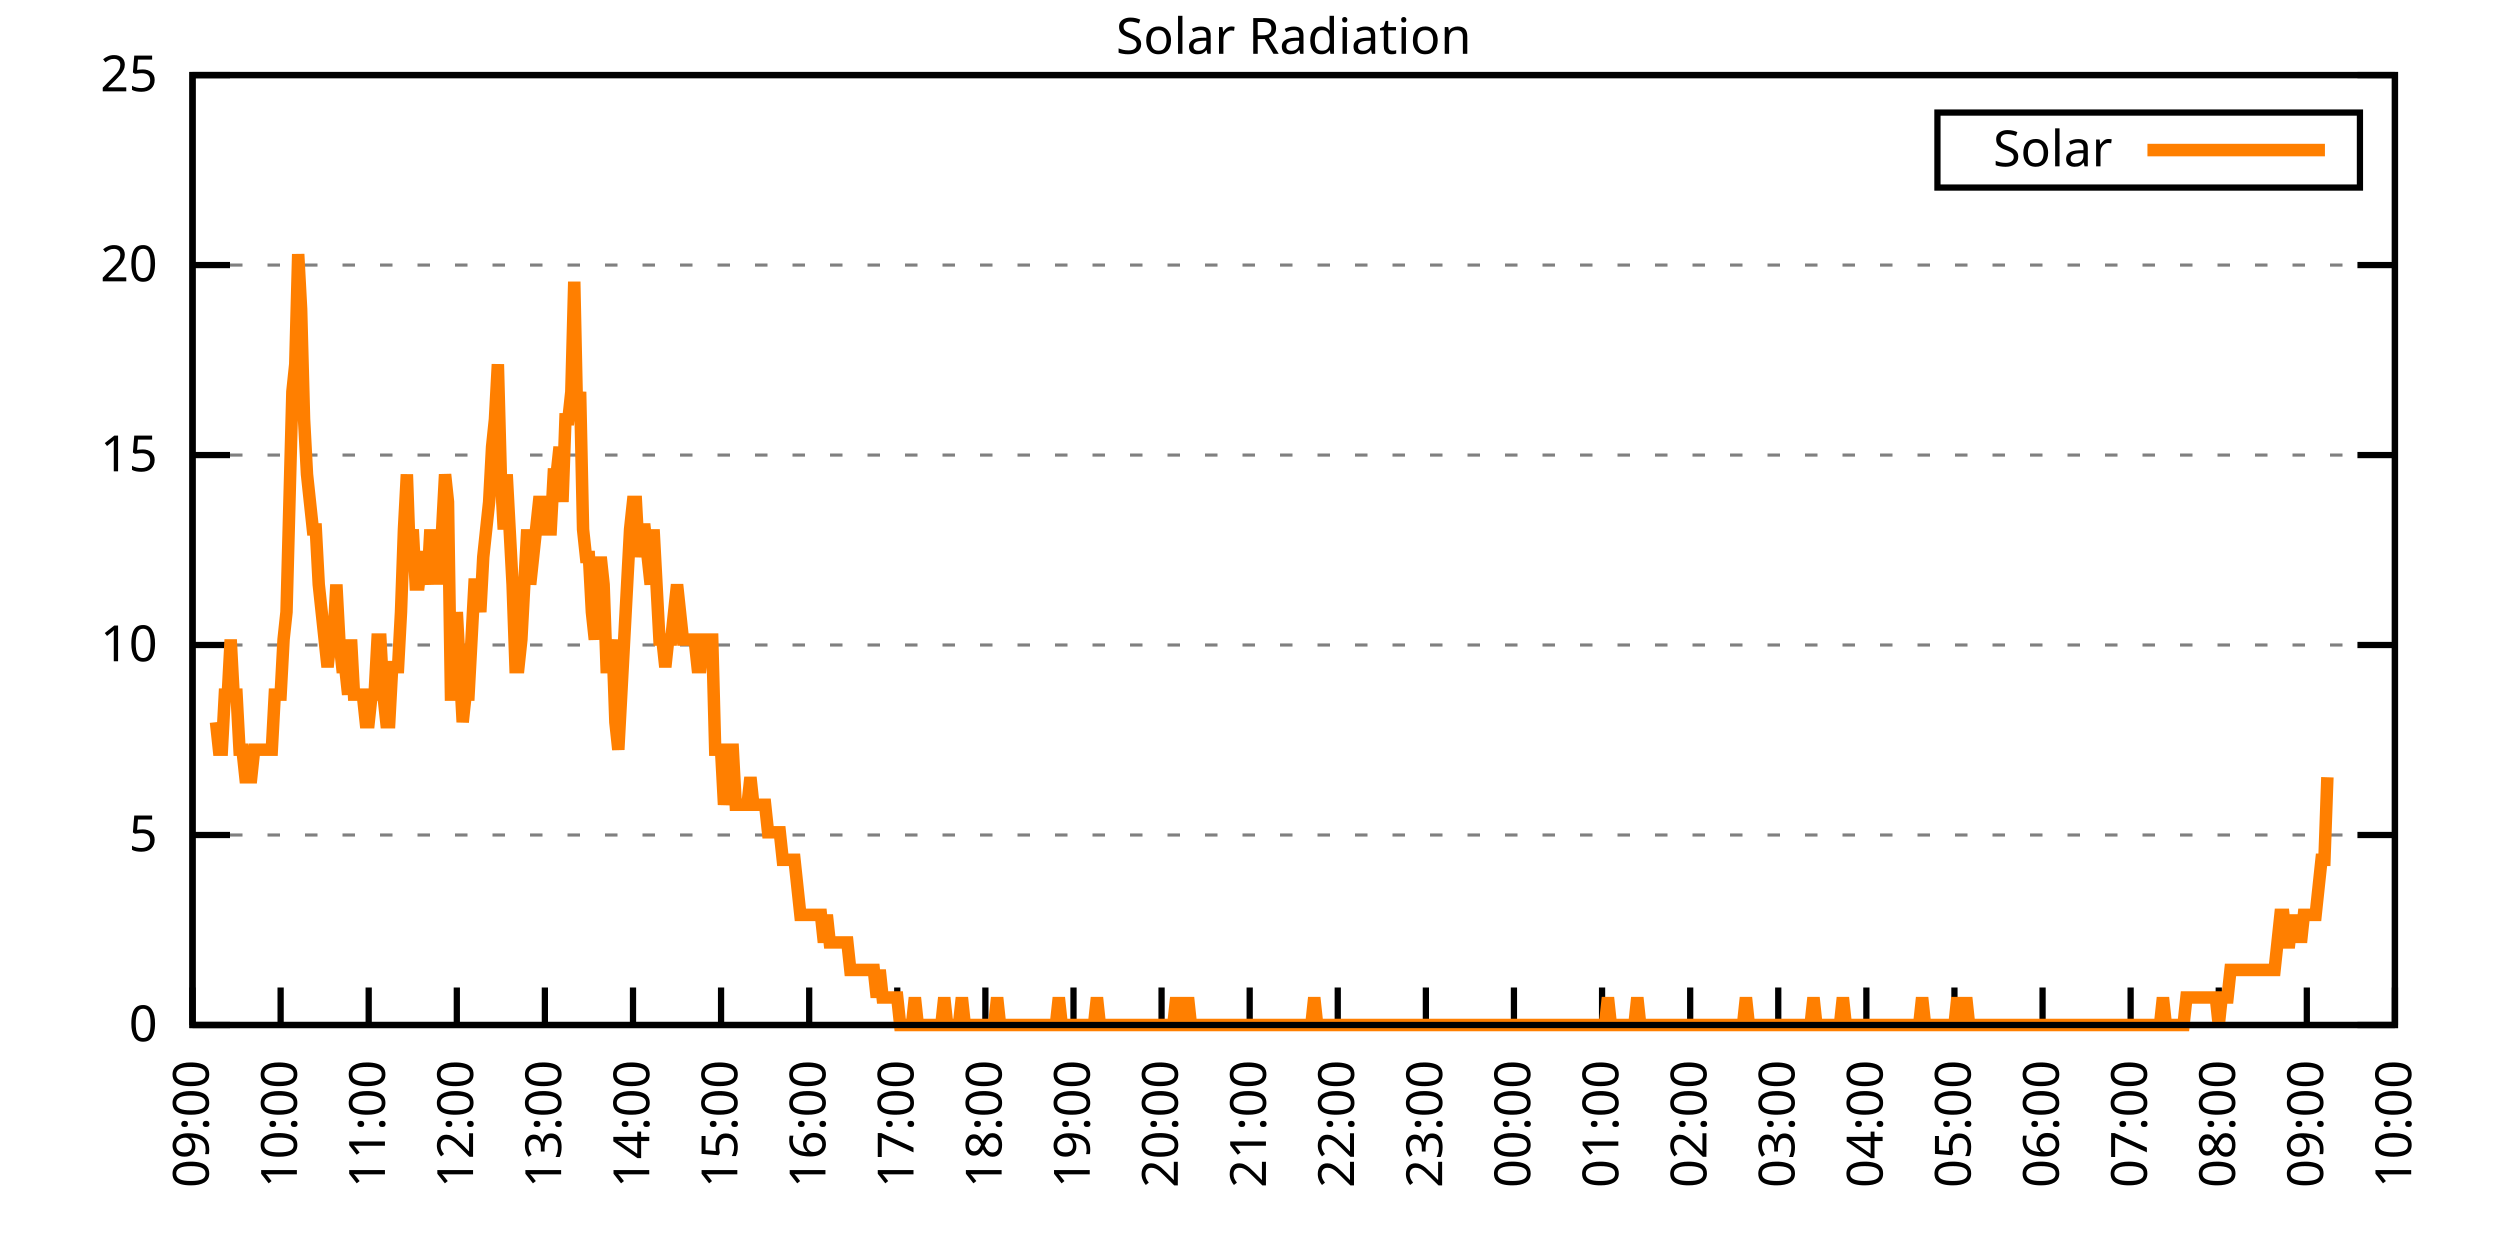
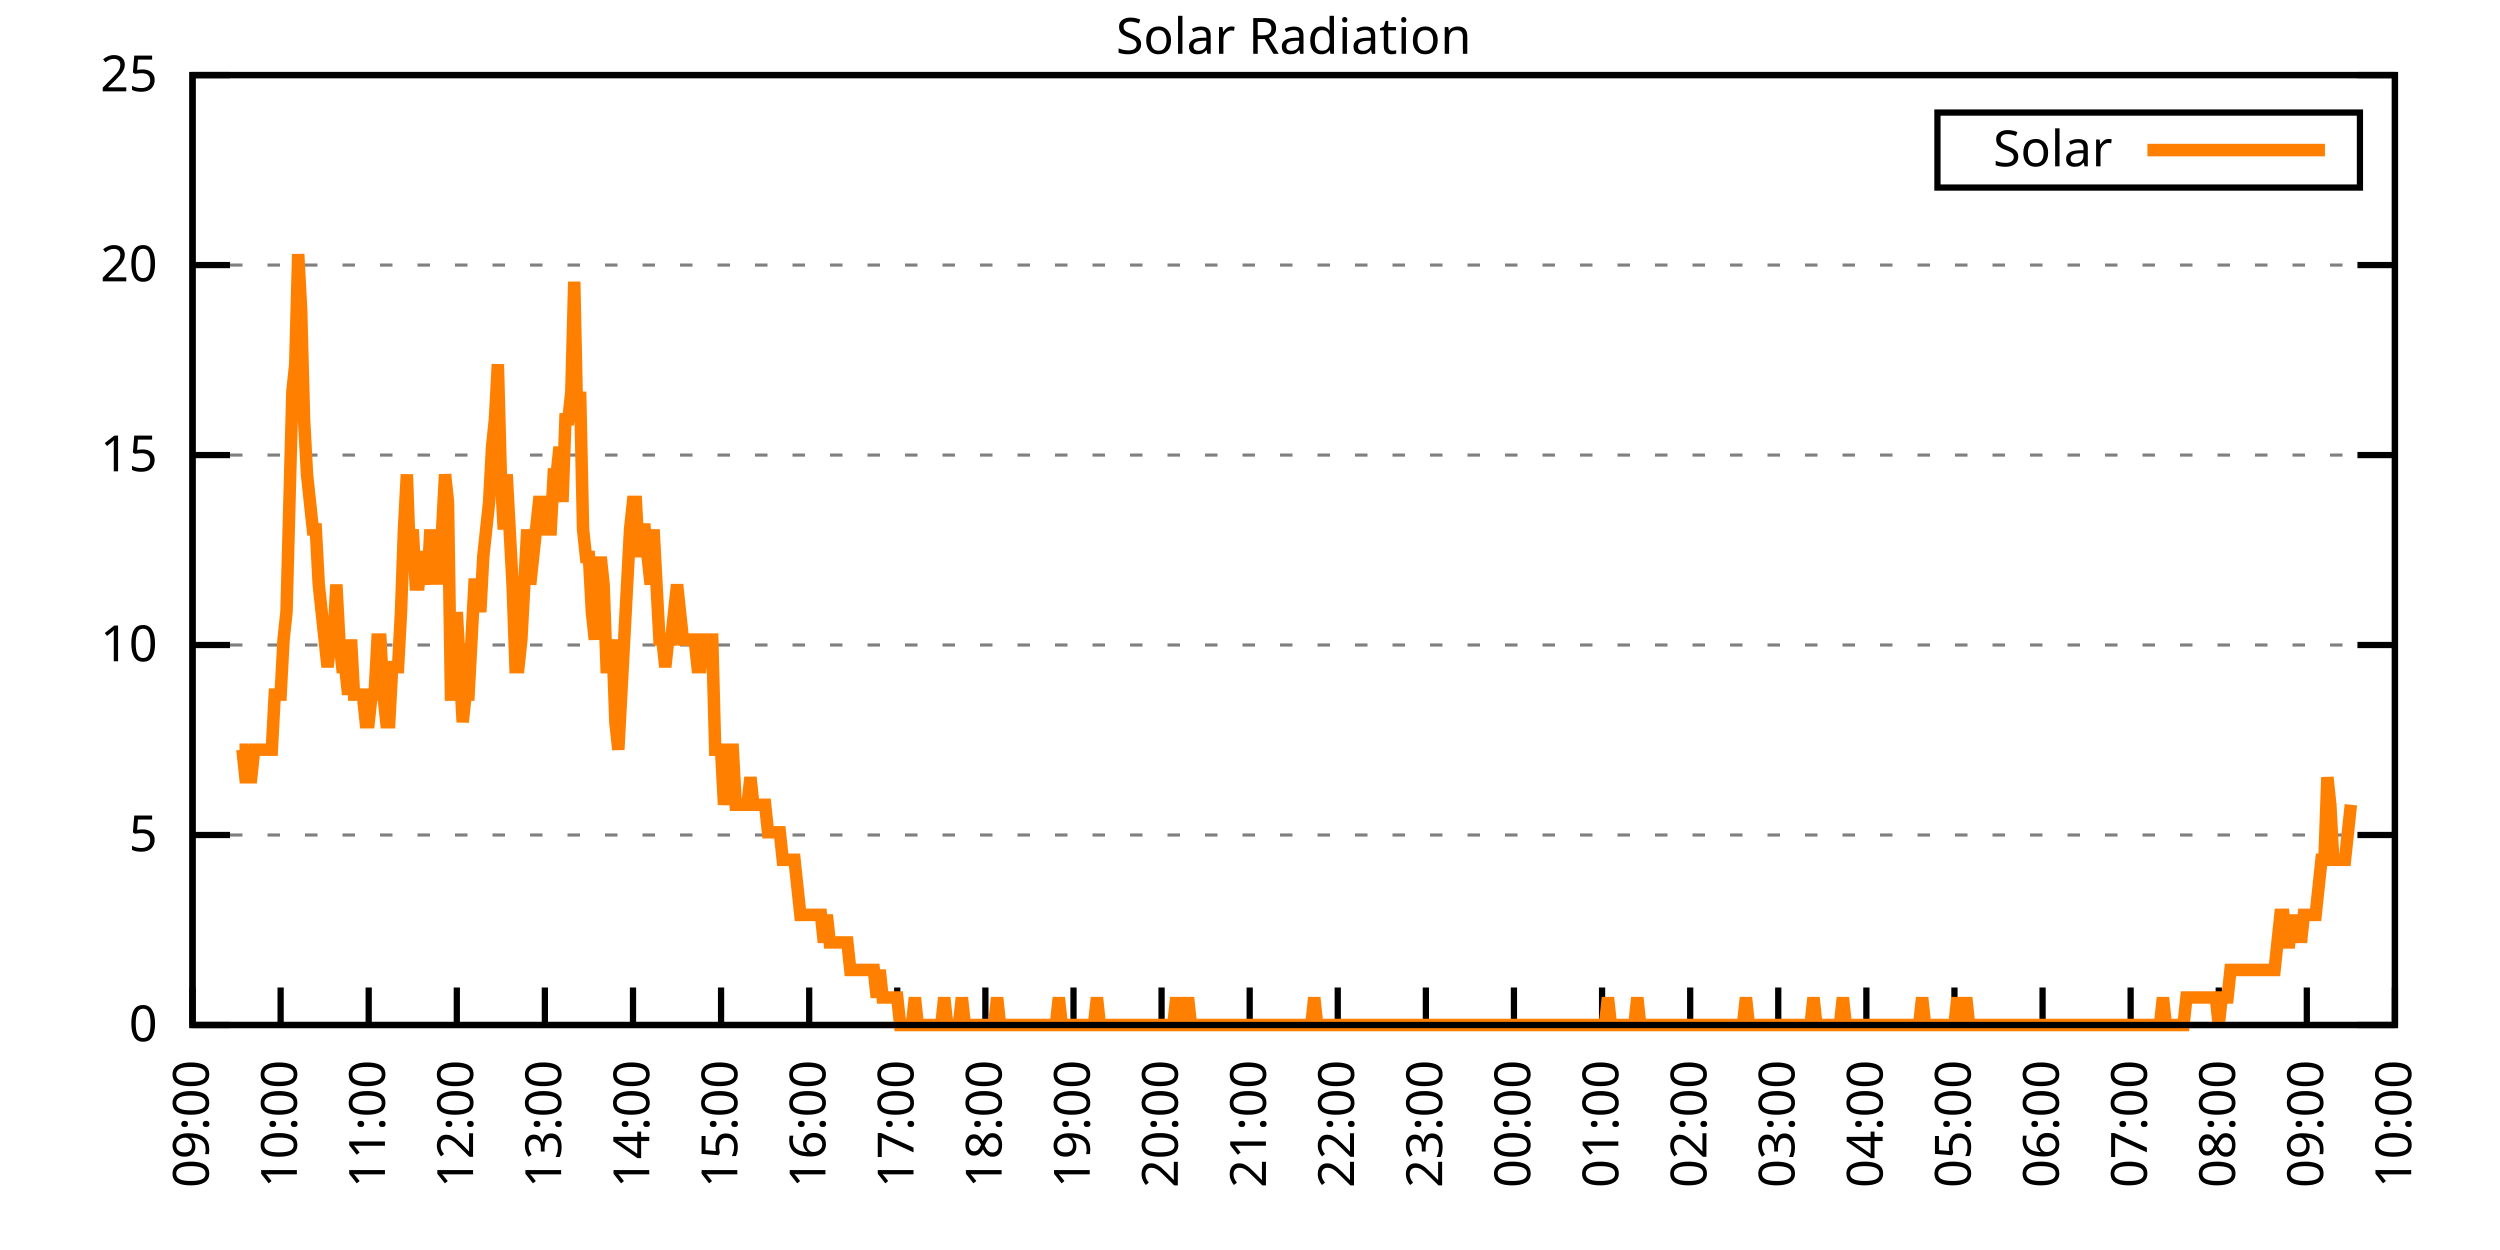
<svg xmlns="http://www.w3.org/2000/svg" xmlns:xlink="http://www.w3.org/1999/xlink" width="400" height="200" viewBox="0 0 400 200">
  <g id="gnuplot_canvas">
    <rect x="0" y="0" width="400" height="200" fill="none" />
    <defs>
      <circle id="gpDot" r="0.5" stroke-width="0.5" stroke="currentColor" />
      <path id="gpPt0" stroke-width="0.333" stroke="currentColor" d="M-1,0 h2 M0,-1 v2" />
      <path id="gpPt1" stroke-width="0.333" stroke="currentColor" d="M-1,-1 L1,1 M1,-1 L-1,1" />
      <path id="gpPt2" stroke-width="0.333" stroke="currentColor" d="M-1,0 L1,0 M0,-1 L0,1 M-1,-1 L1,1 M-1,1 L1,-1" />
      <rect id="gpPt3" stroke-width="0.333" stroke="currentColor" x="-1" y="-1" width="2" height="2" />
      <rect id="gpPt4" stroke-width="0.333" stroke="currentColor" fill="currentColor" x="-1" y="-1" width="2" height="2" />
      <circle id="gpPt5" stroke-width="0.333" stroke="currentColor" cx="0" cy="0" r="1" />
      <use xlink:href="#gpPt5" id="gpPt6" fill="currentColor" stroke="none" />
      <path id="gpPt7" stroke-width="0.333" stroke="currentColor" d="M0,-1.33 L-1.33,0.67 L1.33,0.67 z" />
      <use xlink:href="#gpPt7" id="gpPt8" fill="currentColor" stroke="none" />
      <use xlink:href="#gpPt7" id="gpPt9" stroke="currentColor" transform="rotate(180)" />
      <use xlink:href="#gpPt9" id="gpPt10" fill="currentColor" stroke="none" />
      <use xlink:href="#gpPt3" id="gpPt11" stroke="currentColor" transform="rotate(45)" />
      <use xlink:href="#gpPt11" id="gpPt12" fill="currentColor" stroke="none" />
      <path id="gpPt13" stroke-width="0.333" stroke="currentColor" d="M0,1.330 L1.265,0.411 L0.782,-1.067 L-0.782,-1.076 L-1.265,0.411 z" />
      <use xlink:href="#gpPt13" id="gpPt14" fill="currentColor" stroke="none" />
      <filter id="textbox" filterUnits="objectBoundingBox" x="0" y="0" height="1" width="1">
        <feFlood flood-color="white" flood-opacity="1" result="bgnd" />
        <feComposite in="SourceGraphic" in2="bgnd" operator="atop" />
      </filter>
      <filter id="greybox" filterUnits="objectBoundingBox" x="0" y="0" height="1" width="1">
        <feFlood flood-color="lightgrey" flood-opacity="1" result="grey" />
        <feComposite in="SourceGraphic" in2="grey" operator="atop" />
      </filter>
    </defs>
    <g fill="none" color="white" stroke="currentColor" stroke-width="1.00" stroke-linecap="butt" stroke-linejoin="miter">
</g>
    <g fill="none" color="black" stroke="currentColor" stroke-width="1.00" stroke-linecap="butt" stroke-linejoin="miter">
      <g stroke="none" shape-rendering="crispEdges">
        <polygon fill="rgb(255, 255, 255)" points="30.80,164.00 383.18,164.00 383.18,12.02 30.80,12.02 " />
      </g>
    </g>
    <g fill="none" color="black" stroke="currentColor" stroke-width="1.00" stroke-linecap="butt" stroke-linejoin="miter">
</g>
    <g fill="none" color="black" stroke="black" stroke-width="0.50" stroke-linecap="butt" stroke-linejoin="miter">
</g>
    <g fill="none" color="gray" stroke="currentColor" stroke-width="0.50" stroke-linecap="butt" stroke-linejoin="miter">
      <path stroke="gray" stroke-dasharray="2,4" class="gridline" d="M30.80,164.00 L383.19,164.00  " />
    </g>
    <g fill="none" color="gray" stroke="gray" stroke-width="1.00" stroke-linecap="butt" stroke-linejoin="miter">
</g>
    <g fill="none" color="black" stroke="currentColor" stroke-width="1.00" stroke-linecap="butt" stroke-linejoin="miter">
      <path stroke="black" d="M30.80,164.00 L36.80,164.00 M383.19,164.00 L377.19,164.00  " />
      <g transform="translate(25.20,166.60)" stroke="none" fill="black" font-family="Sans" font-size="8.00" text-anchor="end">
        <text>
          <tspan font-family="Sans"> 0</tspan>
        </text>
      </g>
    </g>
    <g fill="none" color="black" stroke="currentColor" stroke-width="1.00" stroke-linecap="butt" stroke-linejoin="miter">
</g>
    <g fill="none" color="black" stroke="black" stroke-width="0.50" stroke-linecap="butt" stroke-linejoin="miter">
</g>
    <g fill="none" color="gray" stroke="currentColor" stroke-width="0.50" stroke-linecap="butt" stroke-linejoin="miter">
      <path stroke="gray" stroke-dasharray="2,4" class="gridline" d="M30.80,133.60 L383.19,133.60  " />
    </g>
    <g fill="none" color="gray" stroke="gray" stroke-width="1.00" stroke-linecap="butt" stroke-linejoin="miter">
</g>
    <g fill="none" color="black" stroke="currentColor" stroke-width="1.00" stroke-linecap="butt" stroke-linejoin="miter">
      <path stroke="black" d="M30.80,133.60 L36.80,133.60 M383.19,133.60 L377.19,133.60  " />
      <g transform="translate(25.20,136.20)" stroke="none" fill="black" font-family="Sans" font-size="8.00" text-anchor="end">
        <text>
          <tspan font-family="Sans"> 5</tspan>
        </text>
      </g>
    </g>
    <g fill="none" color="black" stroke="currentColor" stroke-width="1.00" stroke-linecap="butt" stroke-linejoin="miter">
</g>
    <g fill="none" color="black" stroke="black" stroke-width="0.50" stroke-linecap="butt" stroke-linejoin="miter">
</g>
    <g fill="none" color="gray" stroke="currentColor" stroke-width="0.50" stroke-linecap="butt" stroke-linejoin="miter">
      <path stroke="gray" stroke-dasharray="2,4" class="gridline" d="M30.80,103.20 L383.19,103.20  " />
    </g>
    <g fill="none" color="gray" stroke="gray" stroke-width="1.00" stroke-linecap="butt" stroke-linejoin="miter">
</g>
    <g fill="none" color="black" stroke="currentColor" stroke-width="1.00" stroke-linecap="butt" stroke-linejoin="miter">
      <path stroke="black" d="M30.80,103.20 L36.80,103.20 M383.19,103.20 L377.19,103.20  " />
      <g transform="translate(25.20,105.80)" stroke="none" fill="black" font-family="Sans" font-size="8.00" text-anchor="end">
        <text>
          <tspan font-family="Sans"> 10</tspan>
        </text>
      </g>
    </g>
    <g fill="none" color="black" stroke="currentColor" stroke-width="1.00" stroke-linecap="butt" stroke-linejoin="miter">
</g>
    <g fill="none" color="black" stroke="black" stroke-width="0.50" stroke-linecap="butt" stroke-linejoin="miter">
</g>
    <g fill="none" color="gray" stroke="currentColor" stroke-width="0.50" stroke-linecap="butt" stroke-linejoin="miter">
      <path stroke="gray" stroke-dasharray="2,4" class="gridline" d="M30.80,72.81 L383.19,72.81  " />
    </g>
    <g fill="none" color="gray" stroke="gray" stroke-width="1.00" stroke-linecap="butt" stroke-linejoin="miter">
</g>
    <g fill="none" color="black" stroke="currentColor" stroke-width="1.00" stroke-linecap="butt" stroke-linejoin="miter">
      <path stroke="black" d="M30.80,72.81 L36.80,72.81 M383.19,72.81 L377.19,72.81  " />
      <g transform="translate(25.20,75.41)" stroke="none" fill="black" font-family="Sans" font-size="8.00" text-anchor="end">
        <text>
          <tspan font-family="Sans"> 15</tspan>
        </text>
      </g>
    </g>
    <g fill="none" color="black" stroke="currentColor" stroke-width="1.00" stroke-linecap="butt" stroke-linejoin="miter">
</g>
    <g fill="none" color="black" stroke="black" stroke-width="0.50" stroke-linecap="butt" stroke-linejoin="miter">
</g>
    <g fill="none" color="gray" stroke="currentColor" stroke-width="0.50" stroke-linecap="butt" stroke-linejoin="miter">
      <path stroke="gray" stroke-dasharray="2,4" class="gridline" d="M30.80,42.41 L383.19,42.41  " />
    </g>
    <g fill="none" color="gray" stroke="gray" stroke-width="1.00" stroke-linecap="butt" stroke-linejoin="miter">
</g>
    <g fill="none" color="black" stroke="currentColor" stroke-width="1.00" stroke-linecap="butt" stroke-linejoin="miter">
      <path stroke="black" d="M30.80,42.41 L36.80,42.41 M383.19,42.41 L377.19,42.41  " />
      <g transform="translate(25.20,45.01)" stroke="none" fill="black" font-family="Sans" font-size="8.00" text-anchor="end">
        <text>
          <tspan font-family="Sans"> 20</tspan>
        </text>
      </g>
    </g>
    <g fill="none" color="black" stroke="currentColor" stroke-width="1.00" stroke-linecap="butt" stroke-linejoin="miter">
</g>
    <g fill="none" color="black" stroke="black" stroke-width="0.50" stroke-linecap="butt" stroke-linejoin="miter">
</g>
    <g fill="none" color="gray" stroke="currentColor" stroke-width="0.50" stroke-linecap="butt" stroke-linejoin="miter">
      <path stroke="gray" stroke-dasharray="2,4" class="gridline" d="M30.80,12.01 L383.19,12.01  " />
    </g>
    <g fill="none" color="gray" stroke="gray" stroke-width="1.00" stroke-linecap="butt" stroke-linejoin="miter">
</g>
    <g fill="none" color="black" stroke="currentColor" stroke-width="1.00" stroke-linecap="butt" stroke-linejoin="miter">
      <path stroke="black" d="M30.80,12.01 L36.80,12.01 M383.19,12.01 L377.19,12.01  " />
      <g transform="translate(25.20,14.61)" stroke="none" fill="black" font-family="Sans" font-size="8.00" text-anchor="end">
        <text>
          <tspan font-family="Sans"> 25</tspan>
        </text>
      </g>
    </g>
    <g fill="none" color="black" stroke="currentColor" stroke-width="1.00" stroke-linecap="butt" stroke-linejoin="miter">
      <path stroke="black" d="M30.80,164.00 L30.80,158.00  " />
      <g transform="translate(33.40,169.60) rotate(270.00)" stroke="none" fill="black" font-family="Sans" font-size="8.00" text-anchor="end">
        <text>
          <tspan font-family="Sans">09:00</tspan>
        </text>
      </g>
    </g>
    <g fill="none" color="black" stroke="currentColor" stroke-width="1.00" stroke-linecap="butt" stroke-linejoin="miter">
      <path stroke="black" d="M44.90,164.00 L44.90,158.00  " />
      <g transform="translate(47.50,169.60) rotate(270.00)" stroke="none" fill="black" font-family="Sans" font-size="8.00" text-anchor="end">
        <text>
          <tspan font-family="Sans">10:00</tspan>
        </text>
      </g>
    </g>
    <g fill="none" color="black" stroke="currentColor" stroke-width="1.00" stroke-linecap="butt" stroke-linejoin="miter">
      <path stroke="black" d="M58.99,164.00 L58.99,158.00  " />
      <g transform="translate(61.59,169.60) rotate(270.00)" stroke="none" fill="black" font-family="Sans" font-size="8.00" text-anchor="end">
        <text>
          <tspan font-family="Sans">11:00</tspan>
        </text>
      </g>
    </g>
    <g fill="none" color="black" stroke="currentColor" stroke-width="1.00" stroke-linecap="butt" stroke-linejoin="miter">
      <path stroke="black" d="M73.09,164.00 L73.09,158.00  " />
      <g transform="translate(75.69,169.60) rotate(270.00)" stroke="none" fill="black" font-family="Sans" font-size="8.00" text-anchor="end">
        <text>
          <tspan font-family="Sans">12:00</tspan>
        </text>
      </g>
    </g>
    <g fill="none" color="black" stroke="currentColor" stroke-width="1.00" stroke-linecap="butt" stroke-linejoin="miter">
      <path stroke="black" d="M87.18,164.00 L87.18,158.00  " />
      <g transform="translate(89.78,169.60) rotate(270.00)" stroke="none" fill="black" font-family="Sans" font-size="8.00" text-anchor="end">
        <text>
          <tspan font-family="Sans">13:00</tspan>
        </text>
      </g>
    </g>
    <g fill="none" color="black" stroke="currentColor" stroke-width="1.00" stroke-linecap="butt" stroke-linejoin="miter">
      <path stroke="black" d="M101.28,164.00 L101.28,158.00  " />
      <g transform="translate(103.88,169.60) rotate(270.00)" stroke="none" fill="black" font-family="Sans" font-size="8.00" text-anchor="end">
        <text>
          <tspan font-family="Sans">14:00</tspan>
        </text>
      </g>
    </g>
    <g fill="none" color="black" stroke="currentColor" stroke-width="1.00" stroke-linecap="butt" stroke-linejoin="miter">
      <path stroke="black" d="M115.37,164.00 L115.37,158.00  " />
      <g transform="translate(117.97,169.60) rotate(270.00)" stroke="none" fill="black" font-family="Sans" font-size="8.00" text-anchor="end">
        <text>
          <tspan font-family="Sans">15:00</tspan>
        </text>
      </g>
    </g>
    <g fill="none" color="black" stroke="currentColor" stroke-width="1.00" stroke-linecap="butt" stroke-linejoin="miter">
      <path stroke="black" d="M129.47,164.00 L129.47,158.00  " />
      <g transform="translate(132.07,169.60) rotate(270.00)" stroke="none" fill="black" font-family="Sans" font-size="8.00" text-anchor="end">
        <text>
          <tspan font-family="Sans">16:00</tspan>
        </text>
      </g>
    </g>
    <g fill="none" color="black" stroke="currentColor" stroke-width="1.00" stroke-linecap="butt" stroke-linejoin="miter">
      <path stroke="black" d="M143.56,164.00 L143.56,158.00  " />
      <g transform="translate(146.16,169.60) rotate(270.00)" stroke="none" fill="black" font-family="Sans" font-size="8.00" text-anchor="end">
        <text>
          <tspan font-family="Sans">17:00</tspan>
        </text>
      </g>
    </g>
    <g fill="none" color="black" stroke="currentColor" stroke-width="1.00" stroke-linecap="butt" stroke-linejoin="miter">
      <path stroke="black" d="M157.66,164.00 L157.66,158.00  " />
      <g transform="translate(160.26,169.60) rotate(270.00)" stroke="none" fill="black" font-family="Sans" font-size="8.00" text-anchor="end">
        <text>
          <tspan font-family="Sans">18:00</tspan>
        </text>
      </g>
    </g>
    <g fill="none" color="black" stroke="currentColor" stroke-width="1.00" stroke-linecap="butt" stroke-linejoin="miter">
      <path stroke="black" d="M171.76,164.00 L171.76,158.00  " />
      <g transform="translate(174.36,169.60) rotate(270.00)" stroke="none" fill="black" font-family="Sans" font-size="8.00" text-anchor="end">
        <text>
          <tspan font-family="Sans">19:00</tspan>
        </text>
      </g>
    </g>
    <g fill="none" color="black" stroke="currentColor" stroke-width="1.00" stroke-linecap="butt" stroke-linejoin="miter">
      <path stroke="black" d="M185.85,164.00 L185.85,158.00  " />
      <g transform="translate(188.45,169.60) rotate(270.00)" stroke="none" fill="black" font-family="Sans" font-size="8.00" text-anchor="end">
        <text>
          <tspan font-family="Sans">20:00</tspan>
        </text>
      </g>
    </g>
    <g fill="none" color="black" stroke="currentColor" stroke-width="1.00" stroke-linecap="butt" stroke-linejoin="miter">
      <path stroke="black" d="M199.95,164.00 L199.95,158.00  " />
      <g transform="translate(202.55,169.60) rotate(270.00)" stroke="none" fill="black" font-family="Sans" font-size="8.00" text-anchor="end">
        <text>
          <tspan font-family="Sans">21:00</tspan>
        </text>
      </g>
    </g>
    <g fill="none" color="black" stroke="currentColor" stroke-width="1.00" stroke-linecap="butt" stroke-linejoin="miter">
      <path stroke="black" d="M214.04,164.00 L214.04,158.00  " />
      <g transform="translate(216.64,169.60) rotate(270.00)" stroke="none" fill="black" font-family="Sans" font-size="8.00" text-anchor="end">
        <text>
          <tspan font-family="Sans">22:00</tspan>
        </text>
      </g>
    </g>
    <g fill="none" color="black" stroke="currentColor" stroke-width="1.00" stroke-linecap="butt" stroke-linejoin="miter">
      <path stroke="black" d="M228.14,164.00 L228.14,158.00  " />
      <g transform="translate(230.74,169.60) rotate(270.00)" stroke="none" fill="black" font-family="Sans" font-size="8.00" text-anchor="end">
        <text>
          <tspan font-family="Sans">23:00</tspan>
        </text>
      </g>
    </g>
    <g fill="none" color="black" stroke="currentColor" stroke-width="1.00" stroke-linecap="butt" stroke-linejoin="miter">
      <path stroke="black" d="M242.23,164.00 L242.23,158.00  " />
      <g transform="translate(244.83,169.60) rotate(270.00)" stroke="none" fill="black" font-family="Sans" font-size="8.00" text-anchor="end">
        <text>
          <tspan font-family="Sans">00:00</tspan>
        </text>
      </g>
    </g>
    <g fill="none" color="black" stroke="currentColor" stroke-width="1.00" stroke-linecap="butt" stroke-linejoin="miter">
      <path stroke="black" d="M256.33,164.00 L256.33,158.00  " />
      <g transform="translate(258.93,169.60) rotate(270.00)" stroke="none" fill="black" font-family="Sans" font-size="8.00" text-anchor="end">
        <text>
          <tspan font-family="Sans">01:00</tspan>
        </text>
      </g>
    </g>
    <g fill="none" color="black" stroke="currentColor" stroke-width="1.00" stroke-linecap="butt" stroke-linejoin="miter">
      <path stroke="black" d="M270.43,164.00 L270.43,158.00  " />
      <g transform="translate(273.03,169.60) rotate(270.00)" stroke="none" fill="black" font-family="Sans" font-size="8.00" text-anchor="end">
        <text>
          <tspan font-family="Sans">02:00</tspan>
        </text>
      </g>
    </g>
    <g fill="none" color="black" stroke="currentColor" stroke-width="1.00" stroke-linecap="butt" stroke-linejoin="miter">
      <path stroke="black" d="M284.52,164.00 L284.52,158.00  " />
      <g transform="translate(287.12,169.60) rotate(270.00)" stroke="none" fill="black" font-family="Sans" font-size="8.00" text-anchor="end">
        <text>
          <tspan font-family="Sans">03:00</tspan>
        </text>
      </g>
    </g>
    <g fill="none" color="black" stroke="currentColor" stroke-width="1.00" stroke-linecap="butt" stroke-linejoin="miter">
      <path stroke="black" d="M298.62,164.00 L298.62,158.00  " />
      <g transform="translate(301.22,169.60) rotate(270.00)" stroke="none" fill="black" font-family="Sans" font-size="8.00" text-anchor="end">
        <text>
          <tspan font-family="Sans">04:00</tspan>
        </text>
      </g>
    </g>
    <g fill="none" color="black" stroke="currentColor" stroke-width="1.00" stroke-linecap="butt" stroke-linejoin="miter">
      <path stroke="black" d="M312.71,164.00 L312.71,158.00  " />
      <g transform="translate(315.31,169.60) rotate(270.00)" stroke="none" fill="black" font-family="Sans" font-size="8.00" text-anchor="end">
        <text>
          <tspan font-family="Sans">05:00</tspan>
        </text>
      </g>
    </g>
    <g fill="none" color="black" stroke="currentColor" stroke-width="1.00" stroke-linecap="butt" stroke-linejoin="miter">
      <path stroke="black" d="M326.81,164.00 L326.81,158.00  " />
      <g transform="translate(329.41,169.60) rotate(270.00)" stroke="none" fill="black" font-family="Sans" font-size="8.00" text-anchor="end">
        <text>
          <tspan font-family="Sans">06:00</tspan>
        </text>
      </g>
    </g>
    <g fill="none" color="black" stroke="currentColor" stroke-width="1.00" stroke-linecap="butt" stroke-linejoin="miter">
      <path stroke="black" d="M340.90,164.00 L340.90,158.00  " />
      <g transform="translate(343.50,169.60) rotate(270.00)" stroke="none" fill="black" font-family="Sans" font-size="8.00" text-anchor="end">
        <text>
          <tspan font-family="Sans">07:00</tspan>
        </text>
      </g>
    </g>
    <g fill="none" color="black" stroke="currentColor" stroke-width="1.00" stroke-linecap="butt" stroke-linejoin="miter">
      <path stroke="black" d="M355.00,164.00 L355.00,158.00  " />
      <g transform="translate(357.60,169.60) rotate(270.00)" stroke="none" fill="black" font-family="Sans" font-size="8.00" text-anchor="end">
        <text>
          <tspan font-family="Sans">08:00</tspan>
        </text>
      </g>
    </g>
    <g fill="none" color="black" stroke="currentColor" stroke-width="1.00" stroke-linecap="butt" stroke-linejoin="miter">
      <path stroke="black" d="M369.09,164.00 L369.09,158.00  " />
      <g transform="translate(371.69,169.60) rotate(270.00)" stroke="none" fill="black" font-family="Sans" font-size="8.00" text-anchor="end">
        <text>
          <tspan font-family="Sans">09:00</tspan>
        </text>
      </g>
    </g>
    <g fill="none" color="black" stroke="currentColor" stroke-width="1.00" stroke-linecap="butt" stroke-linejoin="miter">
      <path stroke="black" d="M383.19,164.00 L383.19,158.00  " />
      <g transform="translate(385.79,169.60) rotate(270.00)" stroke="none" fill="black" font-family="Sans" font-size="8.00" text-anchor="end">
        <text>
          <tspan font-family="Sans">10:00</tspan>
        </text>
      </g>
    </g>
    <g fill="none" color="black" stroke="currentColor" stroke-width="1.00" stroke-linecap="butt" stroke-linejoin="miter">
</g>
    <g fill="none" color="black" stroke="currentColor" stroke-width="1.00" stroke-linecap="butt" stroke-linejoin="miter">
      <path stroke="black" d="M30.80,12.01 L30.80,164.00 L383.19,164.00 L383.19,12.01 L30.80,12.01 Z  " />
    </g>
    <g fill="none" color="black" stroke="currentColor" stroke-width="1.00" stroke-linecap="butt" stroke-linejoin="miter">
</g>
    <g fill="none" color="black" stroke="currentColor" stroke-width="1.00" stroke-linecap="butt" stroke-linejoin="miter">
      <path stroke="black" d="M309.99,30.01 L309.99,18.01 L377.59,18.01 L377.59,30.01 L309.99,30.01 Z  " />
    </g>
    <g id="Solar_Radiation_plot_1">
      <g fill="none" color="white" stroke="black" stroke-width="2.00" stroke-linecap="butt" stroke-linejoin="miter">
</g>
      <g fill="none" color="black" stroke="currentColor" stroke-width="2.00" stroke-linecap="butt" stroke-linejoin="miter">
        <g transform="translate(337.99,26.61)" stroke="none" fill="black" font-family="Sans" font-size="8.00" text-anchor="end">
          <text>
            <tspan font-family="Sans">Solar</tspan>
          </text>
        </g>
      </g>
      <g fill="none" color="black" stroke="currentColor" stroke-width="2.00" stroke-linecap="butt" stroke-linejoin="miter">
-         <path stroke="rgb(255, 127,   0)" d="M343.59,24.01 L371.99,24.01 M34.56,115.55 L35.03,119.95 L35.50,119.95 L35.97,111.14 L36.44,111.14 L36.91,102.33   L37.38,111.14 L37.85,111.14 L38.32,119.95 L38.79,119.95 L39.26,124.36 L39.73,124.36 L40.20,124.36 L40.67,119.95   L41.14,119.95 L41.61,119.95 L42.08,119.95 L42.55,119.95 L43.02,119.95 L43.49,119.95 L43.96,111.14 L44.43,111.14   L44.90,111.14 L45.37,102.33 L45.84,97.93 L46.31,80.31 L46.78,62.69 L47.24,58.28 L47.71,40.66 L48.18,49.47   L48.65,67.09 L49.12,75.90 L49.59,80.31 L50.06,84.71 L50.53,84.71 L51.00,93.52 L51.47,97.93 L51.94,102.33   L52.41,106.74 L52.88,102.33 L53.35,102.33 L53.82,93.52 L54.29,102.33 L54.76,106.74 L55.23,106.74 L55.70,111.14   L56.17,102.33 L56.64,111.14 L57.11,111.14 L57.58,111.14 L58.05,111.14 L58.52,115.55 L58.99,115.55 L59.46,111.14   L59.93,111.14 L60.40,102.33 L60.87,102.33 L61.34,111.14 L61.81,115.55 L62.28,115.55 L62.75,106.74 L63.22,106.74   L63.69,106.74 L64.16,97.93 L64.63,84.71 L65.10,75.90 L65.57,89.12 L66.04,84.71 L66.51,93.52 L66.98,93.52   L67.45,89.12 L67.92,89.12 L68.39,93.52 L68.86,84.71 L69.33,93.52 L69.80,84.71 L70.27,93.52 L70.74,84.71   L71.21,75.90 L71.68,80.31 L72.15,111.14 L72.62,111.14 L73.09,97.93 L73.56,106.74 L74.03,115.55 L74.50,111.14   L74.97,111.14 L75.44,102.33 L75.91,93.52 L76.38,93.52 L76.85,97.93 L77.32,89.12 L77.79,84.71 L78.26,80.31   L78.73,71.50 L79.19,67.09 L79.66,58.28 L80.13,75.90 L80.60,84.71 L81.07,75.90 L81.54,84.71 L82.01,93.52   L82.48,106.74 L82.95,106.74 L83.42,102.33 L83.89,93.52 L84.36,84.71 L84.83,93.52 L85.30,89.12 L85.77,84.71   L86.24,80.31 L86.71,80.31 L87.18,84.71 L87.65,84.71 L88.12,84.71 L88.59,75.90 L89.06,75.90 L89.53,71.50   L90.00,80.31 L90.47,67.09 L90.94,67.09 L91.41,62.69 L91.88,45.07 L92.35,67.09 L92.82,62.69 L93.29,84.71   L93.76,89.12 L94.23,89.12 L94.70,97.93 L95.17,102.33 L95.64,93.52 L96.11,89.12 L96.58,93.52 L97.05,106.74   L97.52,106.74 L97.99,102.33 L98.46,115.55 L98.93,119.95 L99.40,111.14 L99.87,102.33 L100.34,93.52 L100.81,84.71   L101.28,80.31 L101.75,80.31 L102.22,89.12 L102.69,84.71 L103.16,84.71 L103.63,89.12 L104.10,93.52 L104.57,84.71   L105.04,93.52 L105.51,102.33 L105.98,102.33 L106.45,106.74 L106.92,102.33 L107.39,102.33 L107.86,97.93 L108.33,93.52   L108.80,97.93 L109.27,102.33 L109.74,102.33 L110.21,102.33 L110.68,102.33 L111.14,102.33 L111.61,106.74 L112.08,106.74   L112.55,102.33 L113.02,102.33 L113.49,102.33 L113.96,102.33 L114.43,119.95 L114.90,119.95 L115.37,119.95 L115.84,128.76   L116.31,124.36 L116.78,119.95 L117.25,119.95 L117.72,128.76 L118.19,128.76 L118.66,128.76 L119.13,128.76 L119.60,128.76   L120.07,124.36 L120.54,128.76 L121.01,128.76 L121.48,128.76 L121.95,128.76 L122.42,128.76 L122.89,133.17 L123.36,133.17   L123.83,133.17 L124.30,133.17 L124.77,133.17 L125.24,137.57 L125.71,137.57 L126.18,137.57 L126.65,137.57 L127.12,137.57   L127.59,141.98 L128.06,146.38 L128.53,146.38 L129.00,146.38 L129.47,146.38 L129.94,146.38 L130.41,146.38 L130.88,146.38   L131.35,146.38 L131.82,150.79 L132.29,146.38 L132.76,150.79 L133.23,150.79 L133.70,150.79 L134.17,150.79 L134.64,150.79   L135.11,150.79 L135.58,150.79 L136.05,155.19 L136.52,155.19 L136.99,155.19 L137.46,155.19 L137.93,155.19 L138.40,155.19   L138.87,155.19 L139.34,155.19 L139.81,155.19 L140.28,159.60 L140.75,155.19 L141.22,159.60 L141.69,159.60 L142.16,159.60   L142.63,159.60 L143.09,159.60 L143.56,159.60 L144.03,164.00 L144.50,164.00 L144.97,164.00 L145.44,164.00 L145.91,164.00   L146.38,159.60 L146.85,164.00 L147.32,164.00 L147.79,164.00 L148.26,164.00 L148.73,164.00 L149.20,164.00 L149.67,164.00   L150.14,164.00 L150.61,164.00 L151.08,159.60 L151.55,164.00 L152.02,164.00 L152.49,164.00 L152.96,164.00 L153.43,164.00   L153.90,159.60 L154.37,164.00 L154.84,164.00 L155.31,164.00 L155.78,164.00 L156.25,164.00 L156.72,164.00 L157.19,164.00   L157.66,164.00 L158.13,164.00 L158.60,164.00 L159.07,164.00 L159.54,159.60 L160.01,164.00 L160.48,164.00 L160.95,164.00   L161.42,164.00 L161.89,164.00 L162.36,164.00 L162.83,164.00 L163.30,164.00 L163.77,164.00 L164.24,164.00 L164.71,164.00   L165.18,164.00 L165.65,164.00 L166.12,164.00 L166.59,164.00 L167.06,164.00 L167.53,164.00 L168.00,164.00 L168.47,164.00   L168.94,164.00 L169.41,159.60 L169.88,164.00 L170.35,164.00 L170.82,164.00 L171.29,164.00 L171.76,164.00 L172.23,164.00   L172.70,164.00 L173.17,164.00 L173.64,164.00 L174.11,164.00 L174.58,164.00 L175.04,164.00 L175.51,159.60 L175.98,164.00   L176.45,164.00 L176.92,164.00 L177.39,164.00 L177.86,164.00 L178.33,164.00 L178.80,164.00 L179.27,164.00 L179.74,164.00   L180.21,164.00 L180.68,164.00 L181.15,164.00 L181.62,164.00 L182.09,164.00 L182.56,164.00 L183.03,164.00 L183.50,164.00   L183.97,164.00 L184.44,164.00 L184.91,164.00 L185.38,164.00 L185.85,164.00 L186.32,164.00 L186.79,164.00 L187.26,164.00   L187.73,164.00 L188.20,159.60 L188.67,164.00 L189.14,164.00 L189.61,164.00 L190.08,159.60 L190.55,164.00 L191.02,164.00   L191.49,164.00 L191.96,164.00 L192.43,164.00 L192.90,164.00 L193.37,164.00 L193.84,164.00 L194.31,164.00 L194.78,164.00   L195.25,164.00 L195.72,164.00 L196.19,164.00 L196.66,164.00 L197.13,164.00 L197.60,164.00 L198.07,164.00 L198.54,164.00   L199.01,164.00 L199.48,164.00 L199.95,164.00 L200.42,164.00 L200.89,164.00 L201.36,164.00 L201.83,164.00 L202.30,164.00   L202.77,164.00 L203.24,164.00 L203.71,164.00 L204.18,164.00 L204.65,164.00 L205.12,164.00 L205.59,164.00 L206.06,164.00   L206.53,164.00 L207.00,164.00 L207.46,164.00 L207.93,164.00 L208.40,164.00 L208.87,164.00 L209.34,164.00 L209.81,164.00   L210.28,159.60 L210.75,164.00 L211.22,164.00 L211.69,164.00 L212.16,164.00 L212.63,164.00 L213.10,164.00 L213.57,164.00   L214.04,164.00 L214.51,164.00 L214.98,164.00 L215.45,164.00 L215.92,164.00 L216.39,164.00 L216.86,164.00 L217.33,164.00   L217.80,164.00 L218.27,164.00 L218.74,164.00 L219.21,164.00 L219.68,164.00 L220.15,164.00 L220.62,164.00 L221.09,164.00   L221.56,164.00 L222.03,164.00 L222.50,164.00 L222.97,164.00 L223.44,164.00 L223.91,164.00 L224.38,164.00 L224.85,164.00   L225.32,164.00 L225.79,164.00 L226.26,164.00 L226.73,164.00 L227.20,164.00 L227.67,164.00 L228.14,164.00 L228.61,164.00   L229.08,164.00 L229.55,164.00 L230.02,164.00 L230.49,164.00 L230.96,164.00 L231.43,164.00 L231.90,164.00 L232.37,164.00   L232.84,164.00 L233.31,164.00 L233.78,164.00 L234.25,164.00 L234.72,164.00 L235.19,164.00 L235.66,164.00 L236.13,164.00   L236.60,164.00 L237.07,164.00 L237.54,164.00 L238.01,164.00 L238.48,164.00 L238.95,164.00 L239.41,164.00 L239.88,164.00   L240.35,164.00 L240.82,164.00 L241.29,164.00 L241.76,164.00 L242.23,164.00 L242.70,164.00 L243.17,164.00 L243.64,164.00   L244.11,164.00 L244.58,164.00 L245.05,164.00 L245.52,164.00 L245.99,164.00 L246.46,164.00 L246.93,164.00 L247.40,164.00   L247.87,164.00 L248.34,164.00 L248.81,164.00 L249.28,164.00 L249.75,164.00 L250.22,164.00 L250.69,164.00 L251.16,164.00   L251.63,164.00 L252.10,164.00 L252.57,164.00 L253.04,164.00 L253.51,164.00 L253.98,164.00 L254.45,164.00 L254.92,164.00   L255.39,164.00 L255.86,164.00 L256.33,164.00 L256.80,164.00 L257.27,159.60 L257.74,164.00 L258.21,164.00 L258.68,164.00   L259.15,164.00 L259.62,164.00 L260.09,164.00 L260.56,164.00 L261.03,164.00 L261.50,164.00 L261.97,159.60 L262.44,164.00   L262.91,164.00 L263.38,164.00 L263.85,164.00 L264.32,164.00 L264.79,164.00 L265.26,164.00 L265.73,164.00 L266.20,164.00   L266.67,164.00 L267.14,164.00 L267.61,164.00 L268.08,164.00 L268.55,164.00 L269.02,164.00 L269.49,164.00 L269.96,164.00   L270.43,164.00 L270.90,164.00 L271.36,164.00 L271.83,164.00 L272.30,164.00 L272.77,164.00 L273.24,164.00 L273.71,164.00   L274.18,164.00 L274.65,164.00 L275.12,164.00 L275.59,164.00 L276.06,164.00 L276.53,164.00 L277.00,164.00 L277.47,164.00   L277.94,164.00 L278.41,164.00 L278.88,164.00 L279.35,159.60 L279.82,164.00 L280.29,164.00 L280.76,164.00 L281.23,164.00   L281.70,164.00 L282.17,164.00 L282.64,164.00 L283.11,164.00 L283.58,164.00 L284.05,164.00 L284.52,164.00 L284.99,164.00   L285.46,164.00 L285.93,164.00 L286.40,164.00 L286.87,164.00 L287.34,164.00 L287.81,164.00 L288.28,164.00 L288.75,164.00   L289.22,164.00 L289.69,164.00 L290.16,159.60 L290.63,164.00 L291.10,164.00 L291.57,164.00 L292.04,164.00 L292.51,164.00   L292.98,164.00 L293.45,164.00 L293.92,164.00 L294.39,164.00 L294.86,159.60 L295.33,164.00 L295.80,164.00 L296.27,164.00   L296.74,164.00 L297.21,164.00 L297.68,164.00 L298.15,164.00 L298.62,164.00 L299.09,164.00 L299.56,164.00 L300.03,164.00   L300.50,164.00 L300.97,164.00 L301.44,164.00 L301.91,164.00 L302.38,164.00 L302.85,164.00 L303.31,164.00 L303.78,164.00   L304.25,164.00 L304.72,164.00 L305.19,164.00 L305.66,164.00 L306.13,164.00 L306.60,164.00 L307.07,164.00 L307.54,159.60   L308.01,164.00 L308.48,164.00 L308.95,164.00 L309.42,164.00 L309.89,164.00 L310.36,164.00 L310.83,164.00 L311.30,164.00   L311.77,164.00 L312.24,164.00 L312.71,164.00 L313.18,159.60 L313.65,164.00 L314.12,164.00 L314.59,159.60 L315.06,164.00   L315.53,164.00 L316.00,164.00 L316.47,164.00 L316.94,164.00 L317.41,164.00 L317.88,164.00 L318.35,164.00 L318.82,164.00   L319.29,164.00 L319.76,164.00 L320.23,164.00 L320.70,164.00 L321.17,164.00 L321.64,164.00 L322.11,164.00 L322.58,164.00   L323.05,164.00 L323.52,164.00 L323.99,164.00 L324.46,164.00 L324.93,164.00 L325.40,164.00 L325.87,164.00 L326.34,164.00   L326.81,164.00 L327.28,164.00 L327.75,164.00 L328.22,164.00 L328.69,164.00 L329.16,164.00 L329.63,164.00 L330.10,164.00   L330.57,164.00 L331.04,164.00 L331.51,164.00 L331.98,164.00 L332.45,164.00 L332.92,164.00 L333.39,164.00 L333.86,164.00   L334.33,164.00 L334.80,164.00 L335.26,164.00 L335.73,164.00 L336.20,164.00 L336.67,164.00 L337.14,164.00 L337.61,164.00   L338.08,164.00 L338.55,164.00 L339.02,164.00 L339.49,164.00 L339.96,164.00 L340.43,164.00 L340.90,164.00 L341.37,164.00   L341.84,164.00 L342.31,164.00 L342.78,164.00 L343.25,164.00 L343.72,164.00 L344.19,164.00 L344.66,164.00 L345.13,164.00   L345.60,164.00 L346.07,159.60 L346.54,164.00 L347.01,164.00 L347.48,164.00 L347.95,164.00 L348.42,164.00 L348.89,164.00   L349.36,164.00 L349.83,159.60 L350.30,159.60 L350.77,159.60 L351.24,159.60 L351.71,159.60 L352.18,159.60 L352.65,159.60   L353.12,159.60 L353.59,159.60 L354.06,159.60 L354.53,159.60 L355.00,164.00 L355.47,159.60 L355.94,159.60 L356.41,159.60   L356.88,155.19 L357.35,155.19 L357.82,155.19 L358.29,155.19 L358.76,155.19 L359.23,155.19 L359.70,155.19 L360.17,155.19   L360.64,155.19 L361.11,155.19 L361.58,155.19 L362.05,155.19 L362.52,155.19 L362.99,155.19 L363.46,155.19 L363.93,155.19   L364.40,150.79 L364.87,146.38 L365.34,146.38 L365.81,150.79 L366.28,150.79 L366.75,146.38 L367.21,150.79 L367.68,146.38   L368.15,150.79 L368.62,146.38 L369.09,146.38 L369.56,146.38 L370.03,146.38 L370.50,146.38 L370.97,141.98 L371.44,137.57   L371.91,137.57 L372.38,124.36  " />
+         <path stroke="rgb(255, 127,   0)" d="M343.59,24.01 L371.99,24.01 M38.32,119.95 L38.79,119.95 L39.26,124.36 L39.73,124.36 L40.20,124.36 L40.67,119.95   L41.14,119.95 L41.61,119.95 L42.08,119.95 L42.55,119.95 L43.02,119.95 L43.49,119.95 L43.96,111.14 L44.43,111.14   L44.90,111.14 L45.37,102.33 L45.84,97.93 L46.31,80.31 L46.78,62.69 L47.24,58.28 L47.71,40.66 L48.18,49.47   L48.65,67.09 L49.12,75.90 L49.59,80.31 L50.06,84.71 L50.53,84.71 L51.00,93.52 L51.47,97.93 L51.94,102.33   L52.41,106.74 L52.88,102.33 L53.35,102.33 L53.82,93.52 L54.29,102.33 L54.76,106.74 L55.23,106.74 L55.70,111.14   L56.17,102.33 L56.64,111.14 L57.11,111.14 L57.58,111.14 L58.05,111.14 L58.52,115.55 L58.99,115.55 L59.46,111.14   L59.93,111.14 L60.40,102.33 L60.87,102.33 L61.34,111.14 L61.81,115.55 L62.28,115.55 L62.75,106.74 L63.22,106.74   L63.69,106.74 L64.16,97.93 L64.63,84.71 L65.10,75.90 L65.57,89.12 L66.04,84.71 L66.51,93.52 L66.98,93.52   L67.45,89.12 L67.92,89.12 L68.39,93.52 L68.86,84.71 L69.33,93.52 L69.80,84.71 L70.27,93.52 L70.74,84.71   L71.21,75.90 L71.68,80.31 L72.15,111.14 L72.62,111.14 L73.09,97.93 L73.56,106.74 L74.03,115.55 L74.50,111.14   L74.97,111.14 L75.44,102.33 L75.91,93.52 L76.38,93.52 L76.85,97.93 L77.32,89.12 L77.79,84.71 L78.26,80.31   L78.73,71.50 L79.19,67.09 L79.66,58.28 L80.13,75.90 L80.60,84.71 L81.07,75.90 L81.54,84.71 L82.01,93.52   L82.48,106.74 L82.95,106.74 L83.42,102.33 L83.89,93.52 L84.36,84.71 L84.83,93.52 L85.30,89.12 L85.77,84.71   L86.24,80.31 L86.71,80.31 L87.18,84.71 L87.65,84.71 L88.12,84.71 L88.59,75.90 L89.06,75.90 L89.53,71.50   L90.00,80.31 L90.47,67.09 L90.94,67.09 L91.41,62.69 L91.88,45.07 L92.35,67.09 L92.82,62.69 L93.29,84.71   L93.76,89.12 L94.23,89.12 L94.70,97.93 L95.17,102.33 L95.64,93.52 L96.11,89.12 L96.58,93.52 L97.05,106.74   L97.52,106.74 L97.99,102.33 L98.46,115.55 L98.93,119.95 L99.40,111.14 L99.87,102.33 L100.34,93.52 L100.81,84.71   L101.28,80.31 L101.75,80.31 L102.22,89.12 L102.69,84.71 L103.16,84.71 L103.63,89.12 L104.10,93.52 L104.57,84.71   L105.04,93.52 L105.51,102.33 L105.98,102.33 L106.45,106.74 L106.92,102.33 L107.39,102.33 L107.86,97.93 L108.33,93.52   L108.80,97.93 L109.27,102.33 L109.74,102.33 L110.21,102.33 L110.68,102.33 L111.14,102.33 L111.61,106.74 L112.08,106.74   L112.55,102.33 L113.02,102.33 L113.49,102.33 L113.96,102.33 L114.43,119.95 L114.90,119.95 L115.37,119.95 L115.84,128.76   L116.31,124.36 L116.78,119.95 L117.25,119.95 L117.72,128.76 L118.19,128.76 L118.66,128.76 L119.13,128.76 L119.60,128.76   L120.07,124.36 L120.54,128.76 L121.01,128.76 L121.48,128.76 L121.95,128.76 L122.42,128.76 L122.89,133.17 L123.36,133.17   L123.83,133.17 L124.30,133.17 L124.77,133.17 L125.24,137.57 L125.71,137.57 L126.18,137.57 L126.65,137.57 L127.12,137.57   L127.59,141.98 L128.06,146.38 L128.53,146.38 L129.00,146.38 L129.47,146.38 L129.94,146.38 L130.41,146.38 L130.88,146.38   L131.35,146.38 L131.82,150.79 L132.29,146.38 L132.76,150.79 L133.23,150.79 L133.70,150.79 L134.17,150.79 L134.64,150.79   L135.11,150.79 L135.58,150.79 L136.05,155.19 L136.52,155.19 L136.99,155.19 L137.46,155.19 L137.93,155.19 L138.40,155.19   L138.87,155.19 L139.34,155.19 L139.81,155.19 L140.28,159.60 L140.75,155.19 L141.22,159.60 L141.69,159.60 L142.16,159.60   L142.63,159.60 L143.09,159.60 L143.56,159.60 L144.03,164.00 L144.50,164.00 L144.97,164.00 L145.44,164.00 L145.91,164.00   L146.38,159.60 L146.85,164.00 L147.32,164.00 L147.79,164.00 L148.26,164.00 L148.73,164.00 L149.20,164.00 L149.67,164.00   L150.14,164.00 L150.61,164.00 L151.08,159.60 L151.55,164.00 L152.02,164.00 L152.49,164.00 L152.96,164.00 L153.43,164.00   L153.90,159.60 L154.37,164.00 L154.84,164.00 L155.31,164.00 L155.78,164.00 L156.25,164.00 L156.72,164.00 L157.19,164.00   L157.66,164.00 L158.13,164.00 L158.60,164.00 L159.07,164.00 L159.54,159.60 L160.01,164.00 L160.48,164.00 L160.95,164.00   L161.42,164.00 L161.89,164.00 L162.36,164.00 L162.83,164.00 L163.30,164.00 L163.77,164.00 L164.24,164.00 L164.71,164.00   L165.18,164.00 L165.65,164.00 L166.12,164.00 L166.59,164.00 L167.06,164.00 L167.53,164.00 L168.00,164.00 L168.47,164.00   L168.94,164.00 L169.41,159.60 L169.88,164.00 L170.35,164.00 L170.82,164.00 L171.29,164.00 L171.76,164.00 L172.23,164.00   L172.70,164.00 L173.17,164.00 L173.64,164.00 L174.11,164.00 L174.58,164.00 L175.04,164.00 L175.51,159.60 L175.98,164.00   L176.45,164.00 L176.92,164.00 L177.39,164.00 L177.86,164.00 L178.33,164.00 L178.80,164.00 L179.27,164.00 L179.74,164.00   L180.21,164.00 L180.68,164.00 L181.15,164.00 L181.62,164.00 L182.09,164.00 L182.56,164.00 L183.03,164.00 L183.50,164.00   L183.97,164.00 L184.44,164.00 L184.91,164.00 L185.38,164.00 L185.85,164.00 L186.32,164.00 L186.79,164.00 L187.26,164.00   L187.73,164.00 L188.20,159.60 L188.67,164.00 L189.14,164.00 L189.61,164.00 L190.08,159.60 L190.55,164.00 L191.02,164.00   L191.49,164.00 L191.96,164.00 L192.43,164.00 L192.90,164.00 L193.37,164.00 L193.84,164.00 L194.31,164.00 L194.78,164.00   L195.25,164.00 L195.72,164.00 L196.19,164.00 L196.66,164.00 L197.13,164.00 L197.60,164.00 L198.07,164.00 L198.54,164.00   L199.01,164.00 L199.48,164.00 L199.95,164.00 L200.42,164.00 L200.89,164.00 L201.36,164.00 L201.83,164.00 L202.30,164.00   L202.77,164.00 L203.24,164.00 L203.71,164.00 L204.18,164.00 L204.65,164.00 L205.12,164.00 L205.59,164.00 L206.06,164.00   L206.53,164.00 L207.00,164.00 L207.46,164.00 L207.93,164.00 L208.40,164.00 L208.87,164.00 L209.34,164.00 L209.81,164.00   L210.28,159.60 L210.75,164.00 L211.22,164.00 L211.69,164.00 L212.16,164.00 L212.63,164.00 L213.10,164.00 L213.57,164.00   L214.04,164.00 L214.51,164.00 L214.98,164.00 L215.45,164.00 L215.92,164.00 L216.39,164.00 L216.86,164.00 L217.33,164.00   L217.80,164.00 L218.27,164.00 L218.74,164.00 L219.21,164.00 L219.68,164.00 L220.15,164.00 L220.62,164.00 L221.09,164.00   L221.56,164.00 L222.03,164.00 L222.50,164.00 L222.97,164.00 L223.44,164.00 L223.91,164.00 L224.38,164.00 L224.85,164.00   L225.32,164.00 L225.79,164.00 L226.26,164.00 L226.73,164.00 L227.20,164.00 L227.67,164.00 L228.14,164.00 L228.61,164.00   L229.08,164.00 L229.55,164.00 L230.02,164.00 L230.49,164.00 L230.96,164.00 L231.43,164.00 L231.90,164.00 L232.37,164.00   L232.84,164.00 L233.31,164.00 L233.78,164.00 L234.25,164.00 L234.72,164.00 L235.19,164.00 L235.66,164.00 L236.13,164.00   L236.60,164.00 L237.07,164.00 L237.54,164.00 L238.01,164.00 L238.48,164.00 L238.95,164.00 L239.41,164.00 L239.88,164.00   L240.35,164.00 L240.82,164.00 L241.29,164.00 L241.76,164.00 L242.23,164.00 L242.70,164.00 L243.17,164.00 L243.64,164.00   L244.11,164.00 L244.58,164.00 L245.05,164.00 L245.52,164.00 L245.99,164.00 L246.46,164.00 L246.93,164.00 L247.40,164.00   L247.87,164.00 L248.34,164.00 L248.81,164.00 L249.28,164.00 L249.75,164.00 L250.22,164.00 L250.69,164.00 L251.16,164.00   L251.63,164.00 L252.10,164.00 L252.57,164.00 L253.04,164.00 L253.51,164.00 L253.98,164.00 L254.45,164.00 L254.92,164.00   L255.39,164.00 L255.86,164.00 L256.33,164.00 L256.80,164.00 L257.27,159.60 L257.74,164.00 L258.21,164.00 L258.68,164.00   L259.15,164.00 L259.62,164.00 L260.09,164.00 L260.56,164.00 L261.03,164.00 L261.50,164.00 L261.97,159.60 L262.44,164.00   L262.91,164.00 L263.38,164.00 L263.85,164.00 L264.32,164.00 L264.79,164.00 L265.26,164.00 L265.73,164.00 L266.20,164.00   L266.67,164.00 L267.14,164.00 L267.61,164.00 L268.08,164.00 L268.55,164.00 L269.02,164.00 L269.49,164.00 L269.96,164.00   L270.43,164.00 L270.90,164.00 L271.36,164.00 L271.83,164.00 L272.30,164.00 L272.77,164.00 L273.24,164.00 L273.71,164.00   L274.18,164.00 L274.65,164.00 L275.12,164.00 L275.59,164.00 L276.06,164.00 L276.53,164.00 L277.00,164.00 L277.47,164.00   L277.94,164.00 L278.41,164.00 L278.88,164.00 L279.35,159.60 L279.82,164.00 L280.29,164.00 L280.76,164.00 L281.23,164.00   L281.70,164.00 L282.17,164.00 L282.64,164.00 L283.11,164.00 L283.58,164.00 L284.05,164.00 L284.52,164.00 L284.99,164.00   L285.46,164.00 L285.93,164.00 L286.40,164.00 L286.87,164.00 L287.34,164.00 L287.81,164.00 L288.28,164.00 L288.75,164.00   L289.22,164.00 L289.69,164.00 L290.16,159.60 L290.63,164.00 L291.10,164.00 L291.57,164.00 L292.04,164.00 L292.51,164.00   L292.98,164.00 L293.45,164.00 L293.92,164.00 L294.39,164.00 L294.86,159.60 L295.33,164.00 L295.80,164.00 L296.27,164.00   L296.74,164.00 L297.21,164.00 L297.68,164.00 L298.15,164.00 L298.62,164.00 L299.09,164.00 L299.56,164.00 L300.03,164.00   L300.50,164.00 L300.97,164.00 L301.44,164.00 L301.91,164.00 L302.38,164.00 L302.85,164.00 L303.31,164.00 L303.78,164.00   L304.25,164.00 L304.72,164.00 L305.19,164.00 L305.66,164.00 L306.13,164.00 L306.60,164.00 L307.07,164.00 L307.54,159.60   L308.01,164.00 L308.48,164.00 L308.95,164.00 L309.42,164.00 L309.89,164.00 L310.36,164.00 L310.83,164.00 L311.30,164.00   L311.77,164.00 L312.24,164.00 L312.71,164.00 L313.18,159.60 L313.65,164.00 L314.12,164.00 L314.59,159.60 L315.06,164.00   L315.53,164.00 L316.00,164.00 L316.47,164.00 L316.94,164.00 L317.41,164.00 L317.88,164.00 L318.35,164.00 L318.82,164.00   L319.29,164.00 L319.76,164.00 L320.23,164.00 L320.70,164.00 L321.17,164.00 L321.64,164.00 L322.11,164.00 L322.58,164.00   L323.05,164.00 L323.52,164.00 L323.99,164.00 L324.46,164.00 L324.93,164.00 L325.40,164.00 L325.87,164.00 L326.34,164.00   L326.81,164.00 L327.28,164.00 L327.75,164.00 L328.22,164.00 L328.69,164.00 L329.16,164.00 L329.63,164.00 L330.10,164.00   L330.57,164.00 L331.04,164.00 L331.51,164.00 L331.98,164.00 L332.45,164.00 L332.92,164.00 L333.39,164.00 L333.86,164.00   L334.33,164.00 L334.80,164.00 L335.26,164.00 L335.73,164.00 L336.20,164.00 L336.67,164.00 L337.14,164.00 L337.61,164.00   L338.08,164.00 L338.55,164.00 L339.02,164.00 L339.49,164.00 L339.96,164.00 L340.43,164.00 L340.90,164.00 L341.37,164.00   L341.84,164.00 L342.31,164.00 L342.78,164.00 L343.25,164.00 L343.72,164.00 L344.19,164.00 L344.66,164.00 L345.13,164.00   L345.60,164.00 L346.07,159.60 L346.54,164.00 L347.01,164.00 L347.48,164.00 L347.95,164.00 L348.42,164.00 L348.89,164.00   L349.36,164.00 L349.83,159.60 L350.30,159.60 L350.77,159.60 L351.24,159.60 L351.71,159.60 L352.18,159.60 L352.65,159.60   L353.12,159.60 L353.59,159.60 L354.06,159.60 L354.53,159.60 L355.00,164.00 L355.47,159.60 L355.94,159.60 L356.41,159.60   L356.88,155.19 L357.35,155.19 L357.82,155.19 L358.29,155.19 L358.76,155.19 L359.23,155.19 L359.70,155.19 L360.17,155.19   L360.64,155.19 L361.11,155.19 L361.58,155.19 L362.05,155.19 L362.52,155.19 L362.99,155.19 L363.46,155.19 L363.93,155.19   L364.40,150.79 L364.87,146.38 L365.34,146.38 L365.81,150.79 L366.28,150.79 L366.75,146.38 L367.21,150.79 L367.68,146.38   L368.15,150.79 L368.62,146.38 L369.09,146.38 L369.56,146.38 L370.03,146.38 L370.50,146.38 L370.97,141.98 L371.44,137.57   L371.91,137.57 L372.38,124.36 L372.85,128.76 L373.32,137.57 L373.79,137.57 L374.26,137.57 L374.73,137.57 L375.20,137.57   L375.67,133.17 L376.14,128.76  " />
      </g>
    </g>
    <g fill="none" color="black" stroke="currentColor" stroke-width="2.00" stroke-linecap="butt" stroke-linejoin="miter">
</g>
    <g fill="none" color="black" stroke="black" stroke-width="1.00" stroke-linecap="butt" stroke-linejoin="miter">
</g>
    <g fill="none" color="black" stroke="currentColor" stroke-width="1.00" stroke-linecap="butt" stroke-linejoin="miter">
      <path stroke="black" d="M30.80,12.01 L30.80,164.00 L383.19,164.00 L383.19,12.01 L30.80,12.01 Z  " />
      <g transform="translate(6.80,88.01) rotate(270.00)" stroke="none" fill="black" font-family="Sans" font-size="8.00" text-anchor="middle">
        <text />
      </g>
    </g>
    <g fill="none" color="black" stroke="currentColor" stroke-width="1.00" stroke-linecap="butt" stroke-linejoin="miter">
</g>
    <g fill="none" color="black" stroke="currentColor" stroke-width="1.00" stroke-linecap="butt" stroke-linejoin="miter">
      <g transform="translate(206.99,8.61)" stroke="none" fill="black" font-family="Sans" font-size="8.00" text-anchor="middle">
        <text>
          <tspan font-family="Sans">Solar Radiation</tspan>
        </text>
      </g>
    </g>
    <g fill="none" color="black" stroke="currentColor" stroke-width="1.00" stroke-linecap="butt" stroke-linejoin="miter">
</g>
  </g>
</svg>
